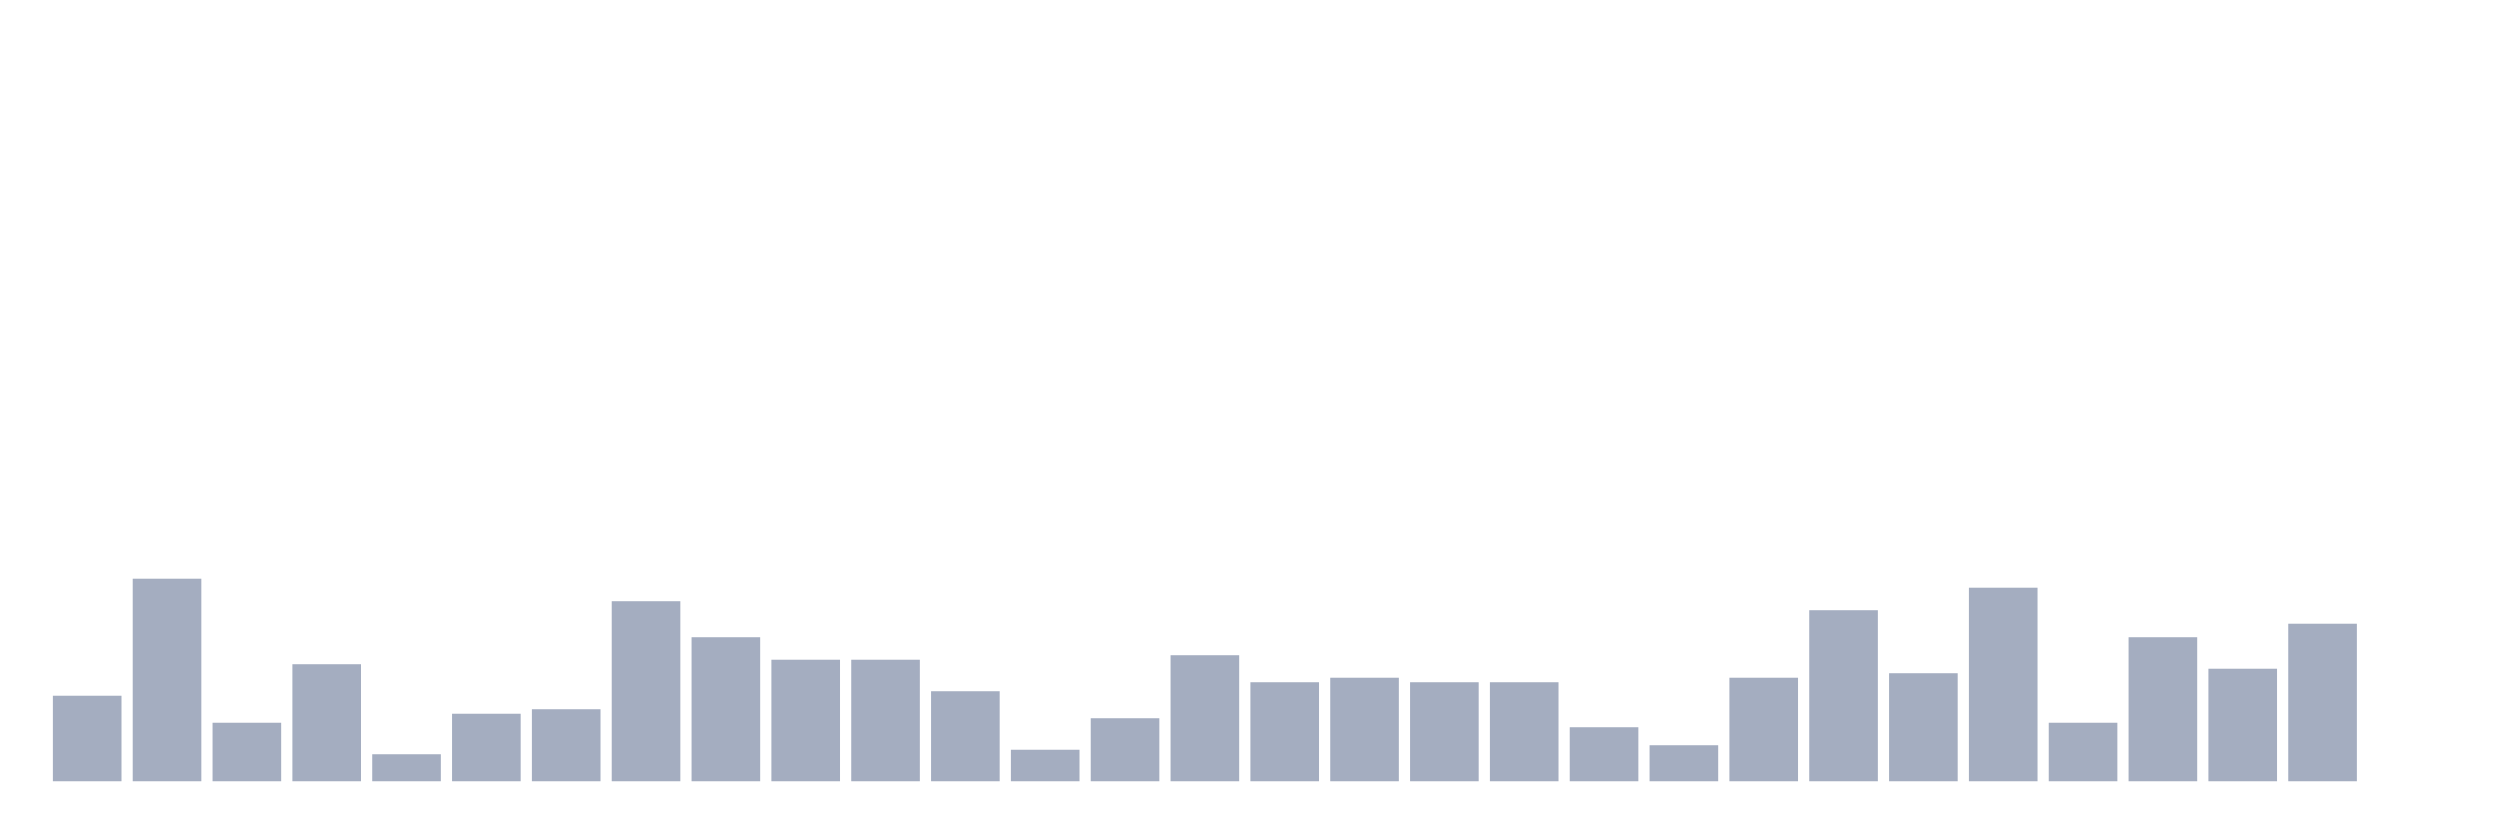
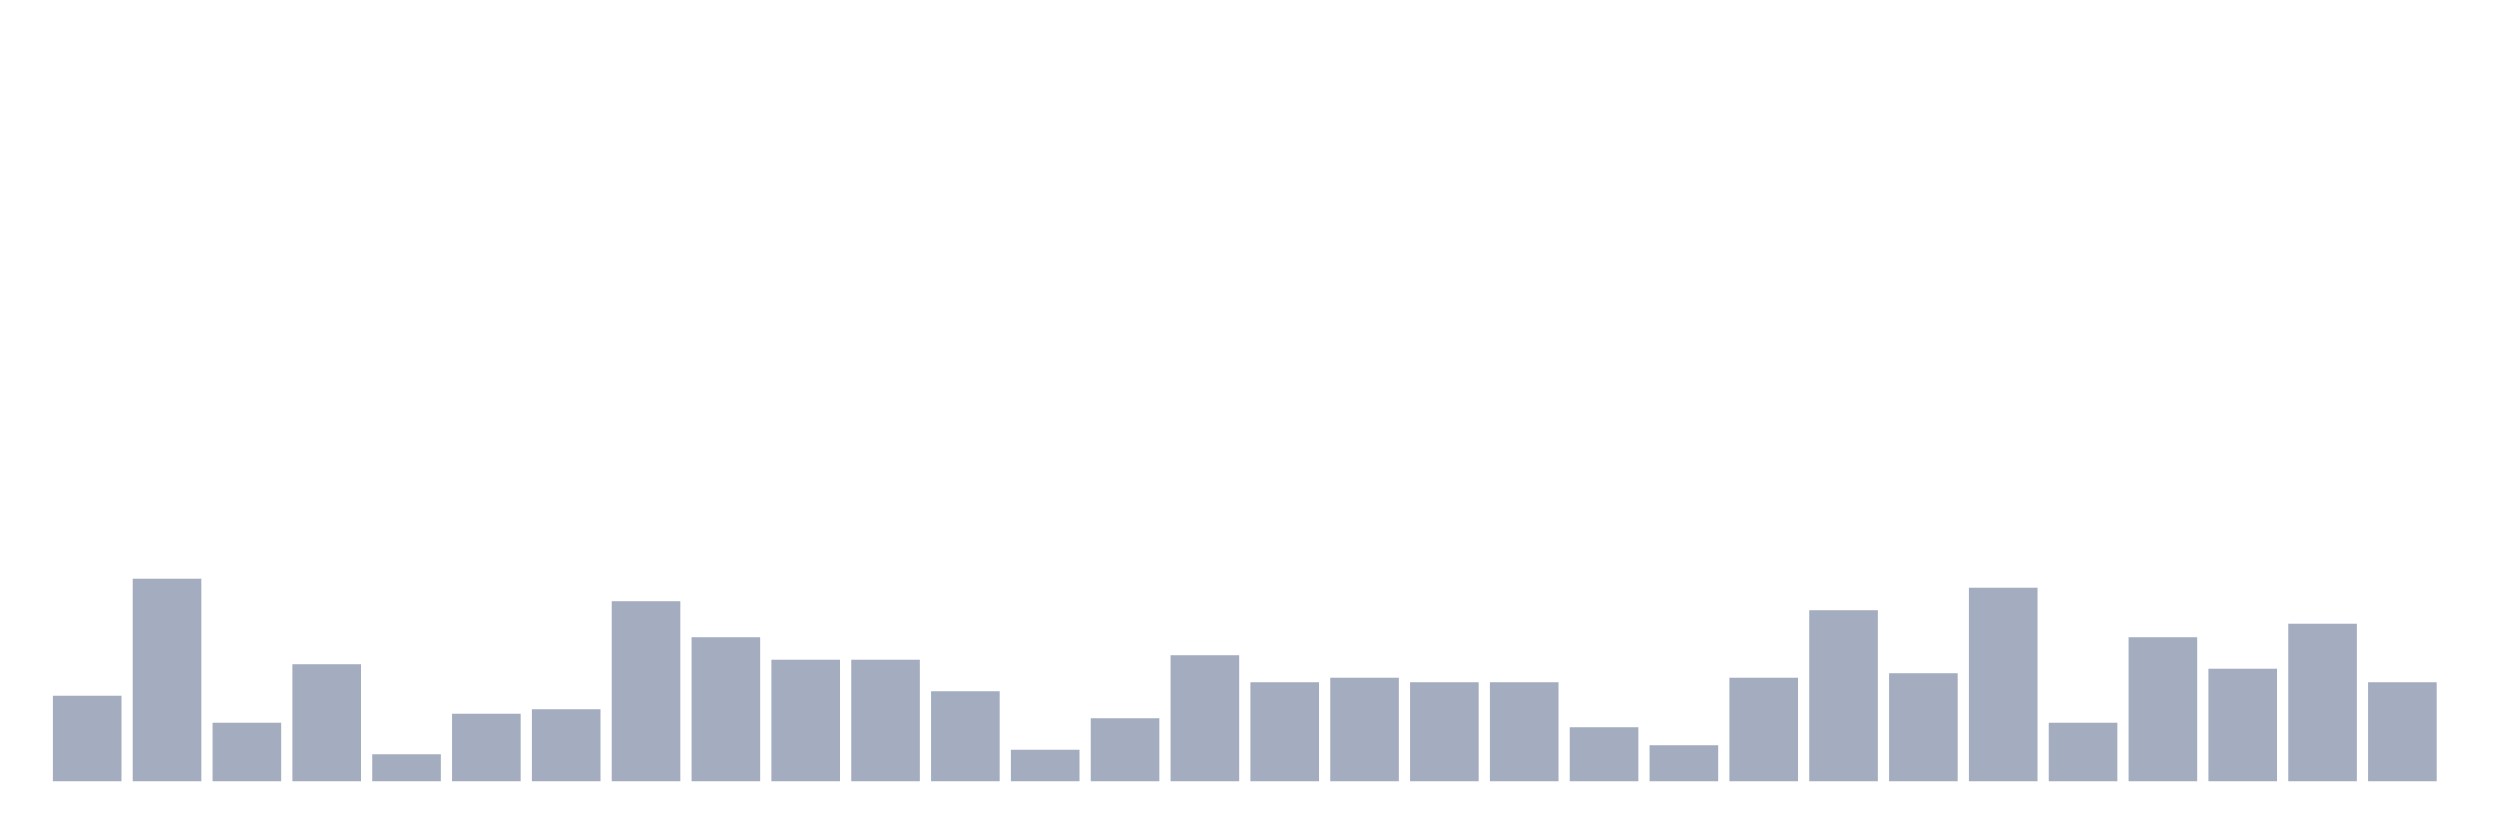
<svg xmlns="http://www.w3.org/2000/svg" viewBox="0 0 480 160">
  <g transform="translate(10,10)">
    <rect class="bar" x="0.153" width="13.175" y="123.58" height="16.42" fill="rgb(164,173,192)" />
    <rect class="bar" x="15.482" width="13.175" y="101.111" height="38.889" fill="rgb(164,173,192)" />
    <rect class="bar" x="30.81" width="13.175" y="128.765" height="11.235" fill="rgb(164,173,192)" />
    <rect class="bar" x="46.138" width="13.175" y="117.531" height="22.469" fill="rgb(164,173,192)" />
    <rect class="bar" x="61.466" width="13.175" y="134.815" height="5.185" fill="rgb(164,173,192)" />
    <rect class="bar" x="76.794" width="13.175" y="127.037" height="12.963" fill="rgb(164,173,192)" />
    <rect class="bar" x="92.123" width="13.175" y="126.173" height="13.827" fill="rgb(164,173,192)" />
    <rect class="bar" x="107.451" width="13.175" y="105.432" height="34.568" fill="rgb(164,173,192)" />
    <rect class="bar" x="122.779" width="13.175" y="112.346" height="27.654" fill="rgb(164,173,192)" />
    <rect class="bar" x="138.107" width="13.175" y="116.667" height="23.333" fill="rgb(164,173,192)" />
    <rect class="bar" x="153.436" width="13.175" y="116.667" height="23.333" fill="rgb(164,173,192)" />
    <rect class="bar" x="168.764" width="13.175" y="122.716" height="17.284" fill="rgb(164,173,192)" />
    <rect class="bar" x="184.092" width="13.175" y="133.951" height="6.049" fill="rgb(164,173,192)" />
    <rect class="bar" x="199.42" width="13.175" y="127.901" height="12.099" fill="rgb(164,173,192)" />
    <rect class="bar" x="214.748" width="13.175" y="115.802" height="24.198" fill="rgb(164,173,192)" />
    <rect class="bar" x="230.077" width="13.175" y="120.988" height="19.012" fill="rgb(164,173,192)" />
    <rect class="bar" x="245.405" width="13.175" y="120.123" height="19.877" fill="rgb(164,173,192)" />
    <rect class="bar" x="260.733" width="13.175" y="120.988" height="19.012" fill="rgb(164,173,192)" />
    <rect class="bar" x="276.061" width="13.175" y="120.988" height="19.012" fill="rgb(164,173,192)" />
    <rect class="bar" x="291.39" width="13.175" y="129.63" height="10.37" fill="rgb(164,173,192)" />
    <rect class="bar" x="306.718" width="13.175" y="133.086" height="6.914" fill="rgb(164,173,192)" />
    <rect class="bar" x="322.046" width="13.175" y="120.123" height="19.877" fill="rgb(164,173,192)" />
    <rect class="bar" x="337.374" width="13.175" y="107.16" height="32.84" fill="rgb(164,173,192)" />
    <rect class="bar" x="352.702" width="13.175" y="119.259" height="20.741" fill="rgb(164,173,192)" />
    <rect class="bar" x="368.031" width="13.175" y="102.84" height="37.16" fill="rgb(164,173,192)" />
    <rect class="bar" x="383.359" width="13.175" y="128.765" height="11.235" fill="rgb(164,173,192)" />
    <rect class="bar" x="398.687" width="13.175" y="112.346" height="27.654" fill="rgb(164,173,192)" />
    <rect class="bar" x="414.015" width="13.175" y="118.395" height="21.605" fill="rgb(164,173,192)" />
    <rect class="bar" x="429.344" width="13.175" y="109.753" height="30.247" fill="rgb(164,173,192)" />
-     <rect class="bar" x="444.672" width="13.175" y="140" height="0" fill="rgb(164,173,192)" />
+     <rect class="bar" x="444.672" width="13.175" y="120.988" height="19.012" fill="rgb(164,173,192)" />
  </g>
</svg>
